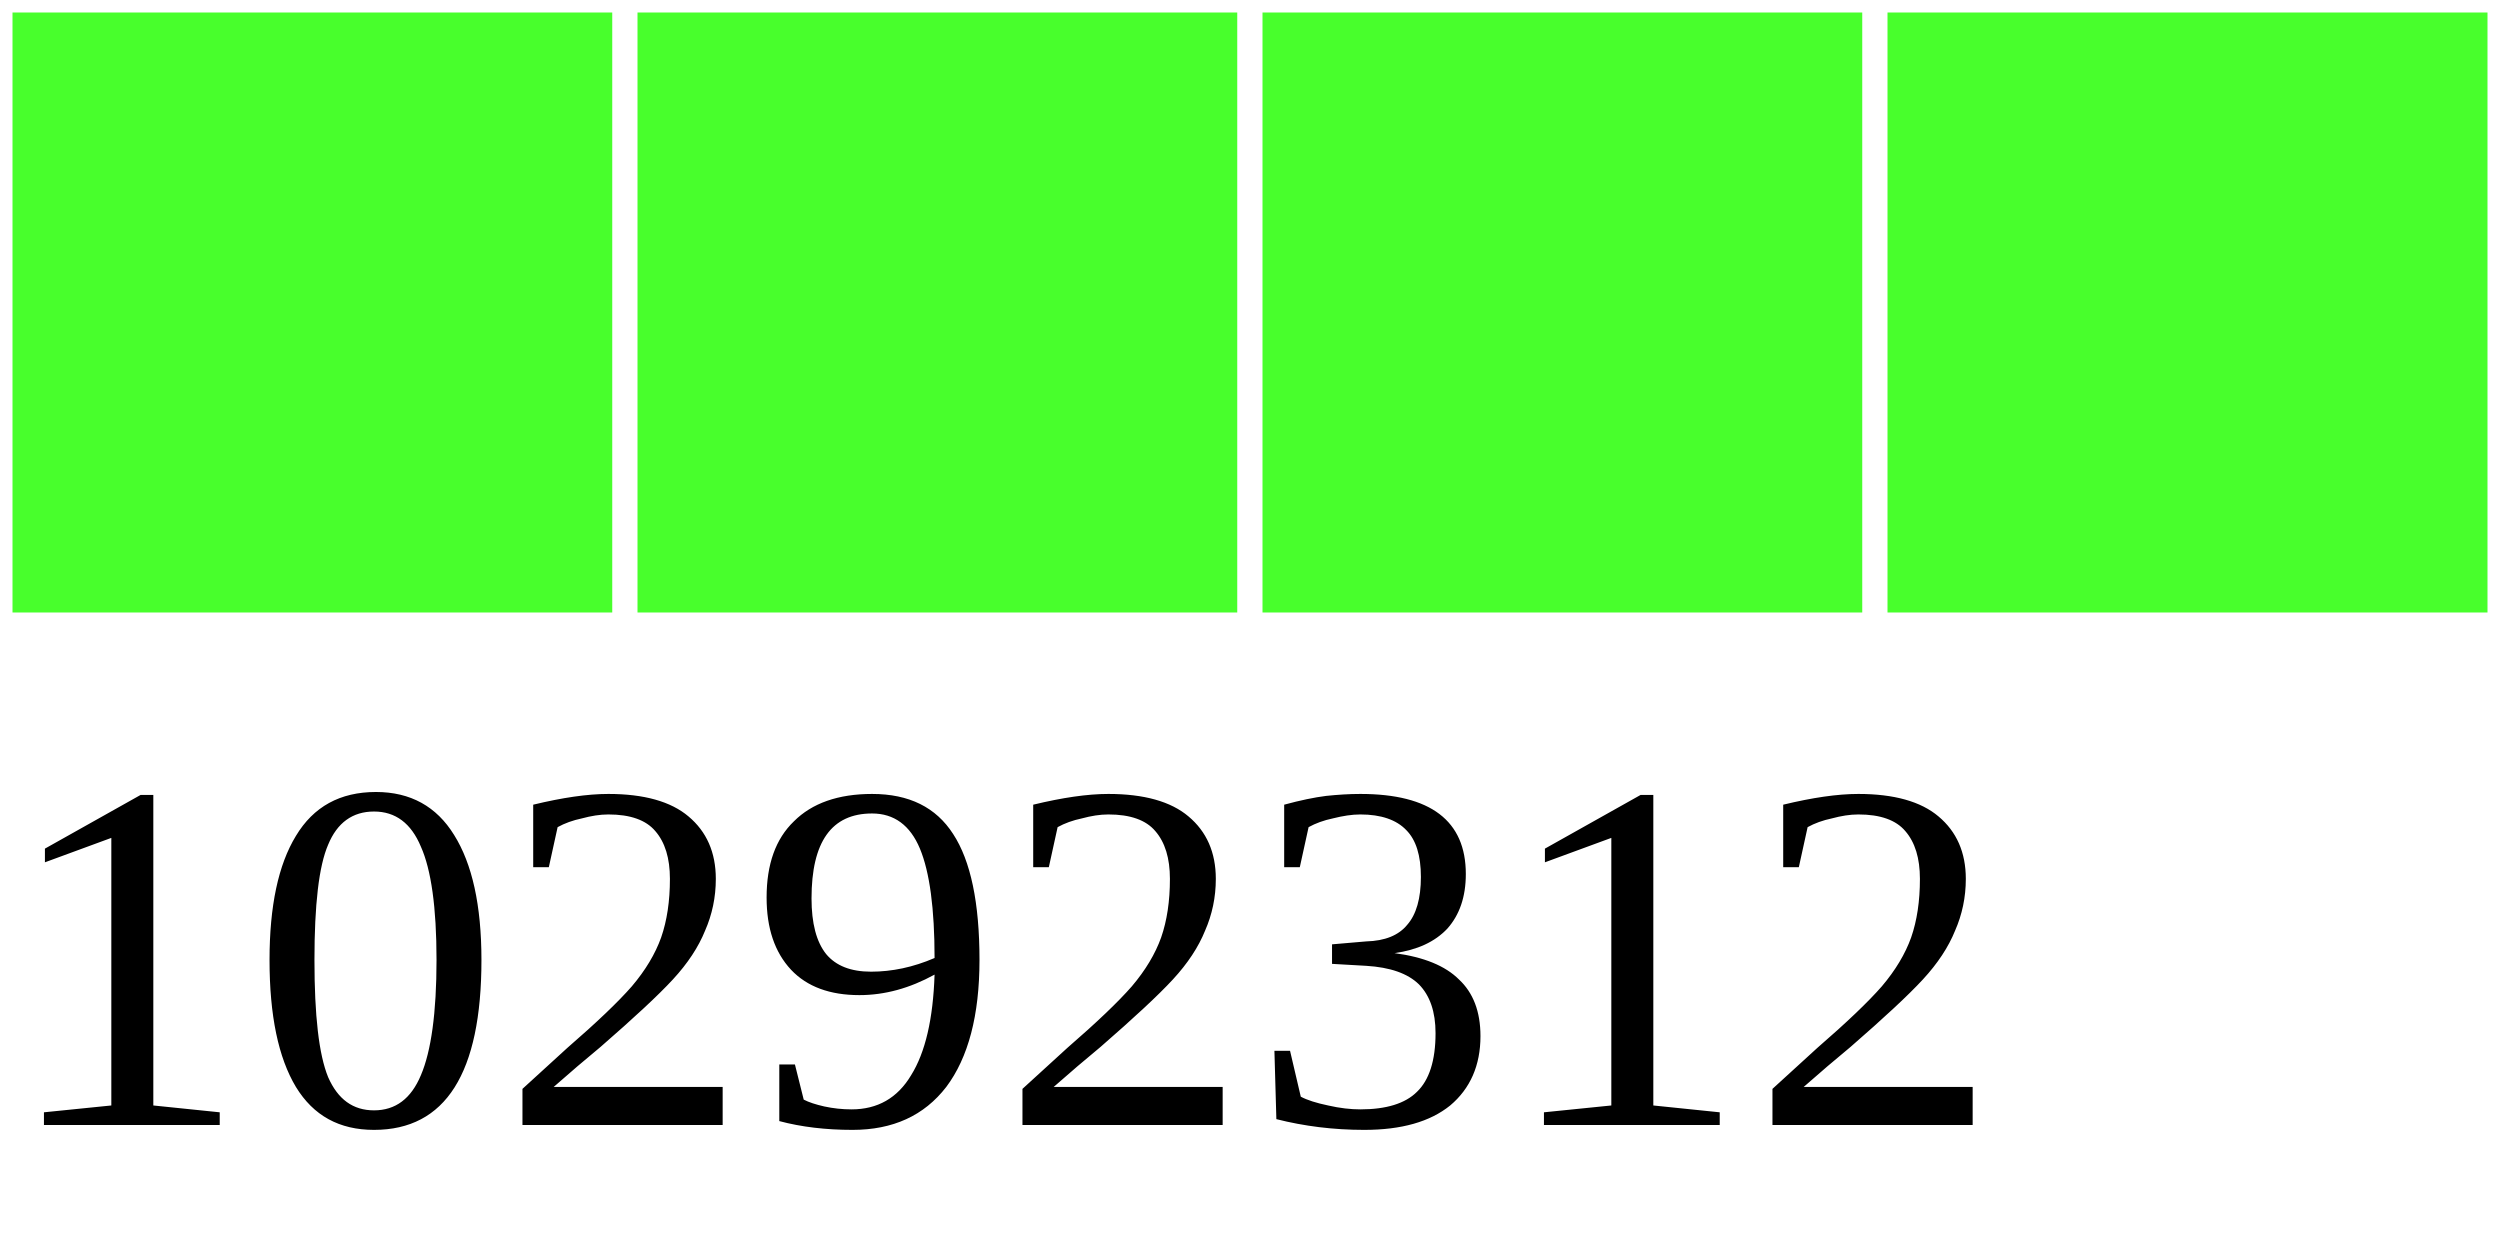
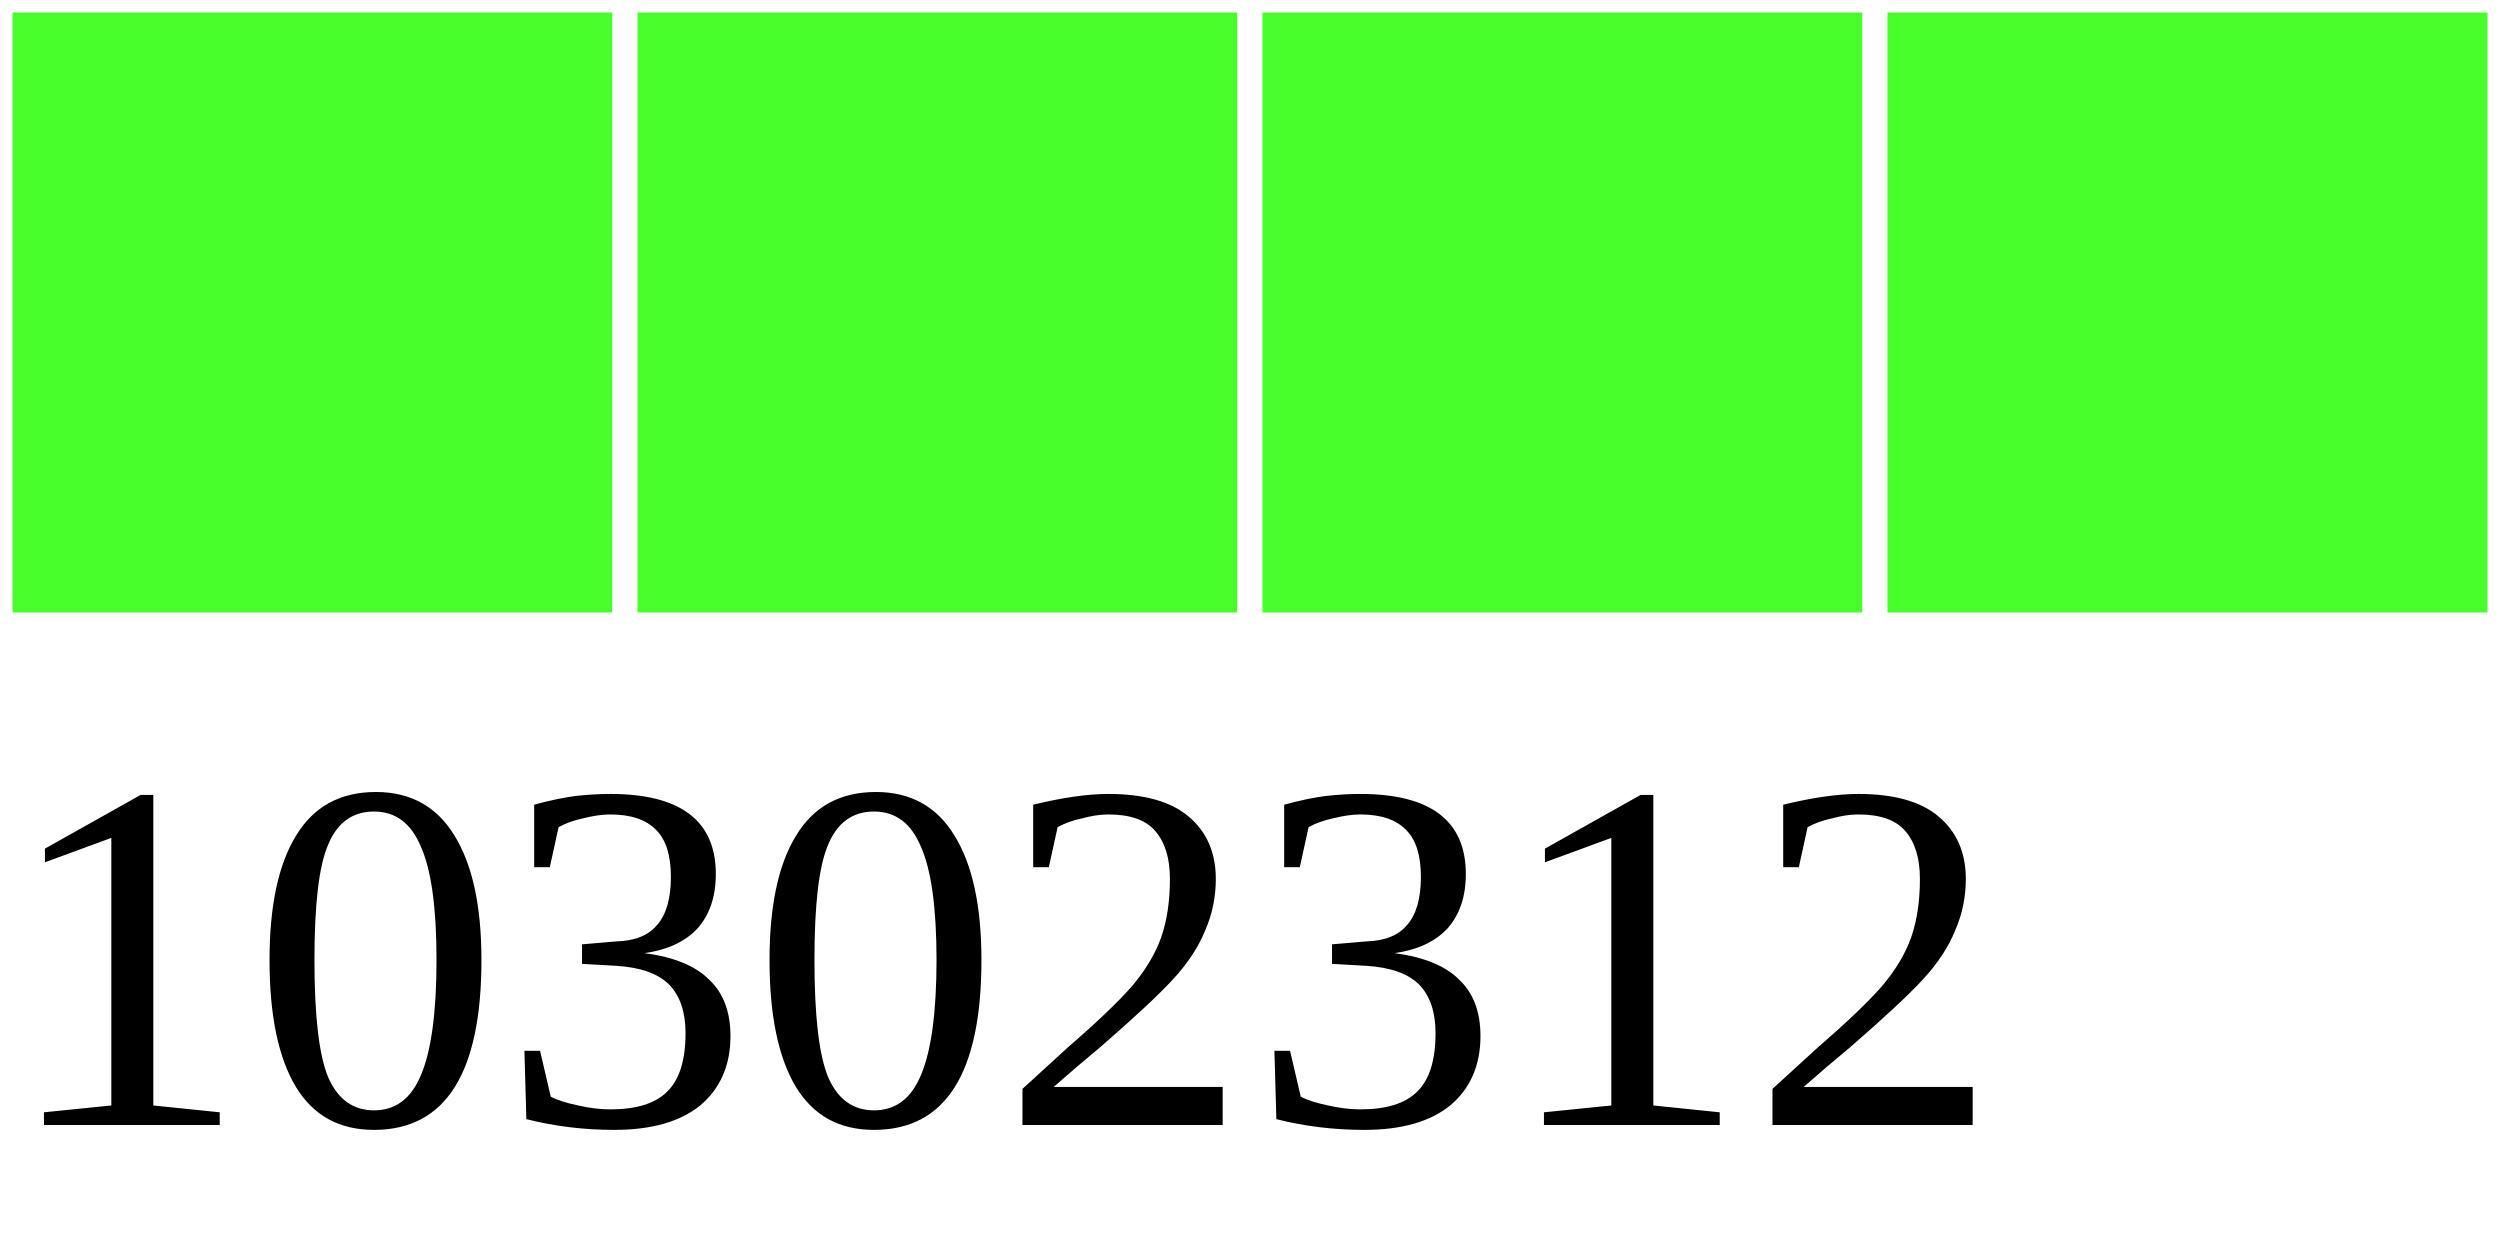
<svg xmlns="http://www.w3.org/2000/svg" width="40" height="20">
  <g>
    <rect width="10" height="10" style="fill:#48FF2C;stroke-width:0.4;stroke:rgb(255,255,255)" x="0" />
    <rect width="10" height="10" style="fill:#48FF2C;stroke-width:0.4;stroke:rgb(255,255,255)" x="10" />
    <rect width="10" height="10" style="fill:#48FF2C;stroke-width:0.4;stroke:rgb(255,255,255)" x="20" />
    <rect width="10" height="10" style="fill:#48FF2C;stroke-width:0.4;stroke:rgb(255,255,255)" x="30" />
-     <text x="0" y="18" fill="black" font-size="8">10292312</text>
+     <text x="0" y="18" fill="black" font-size="8">10302312</text>
  </g>
</svg>
